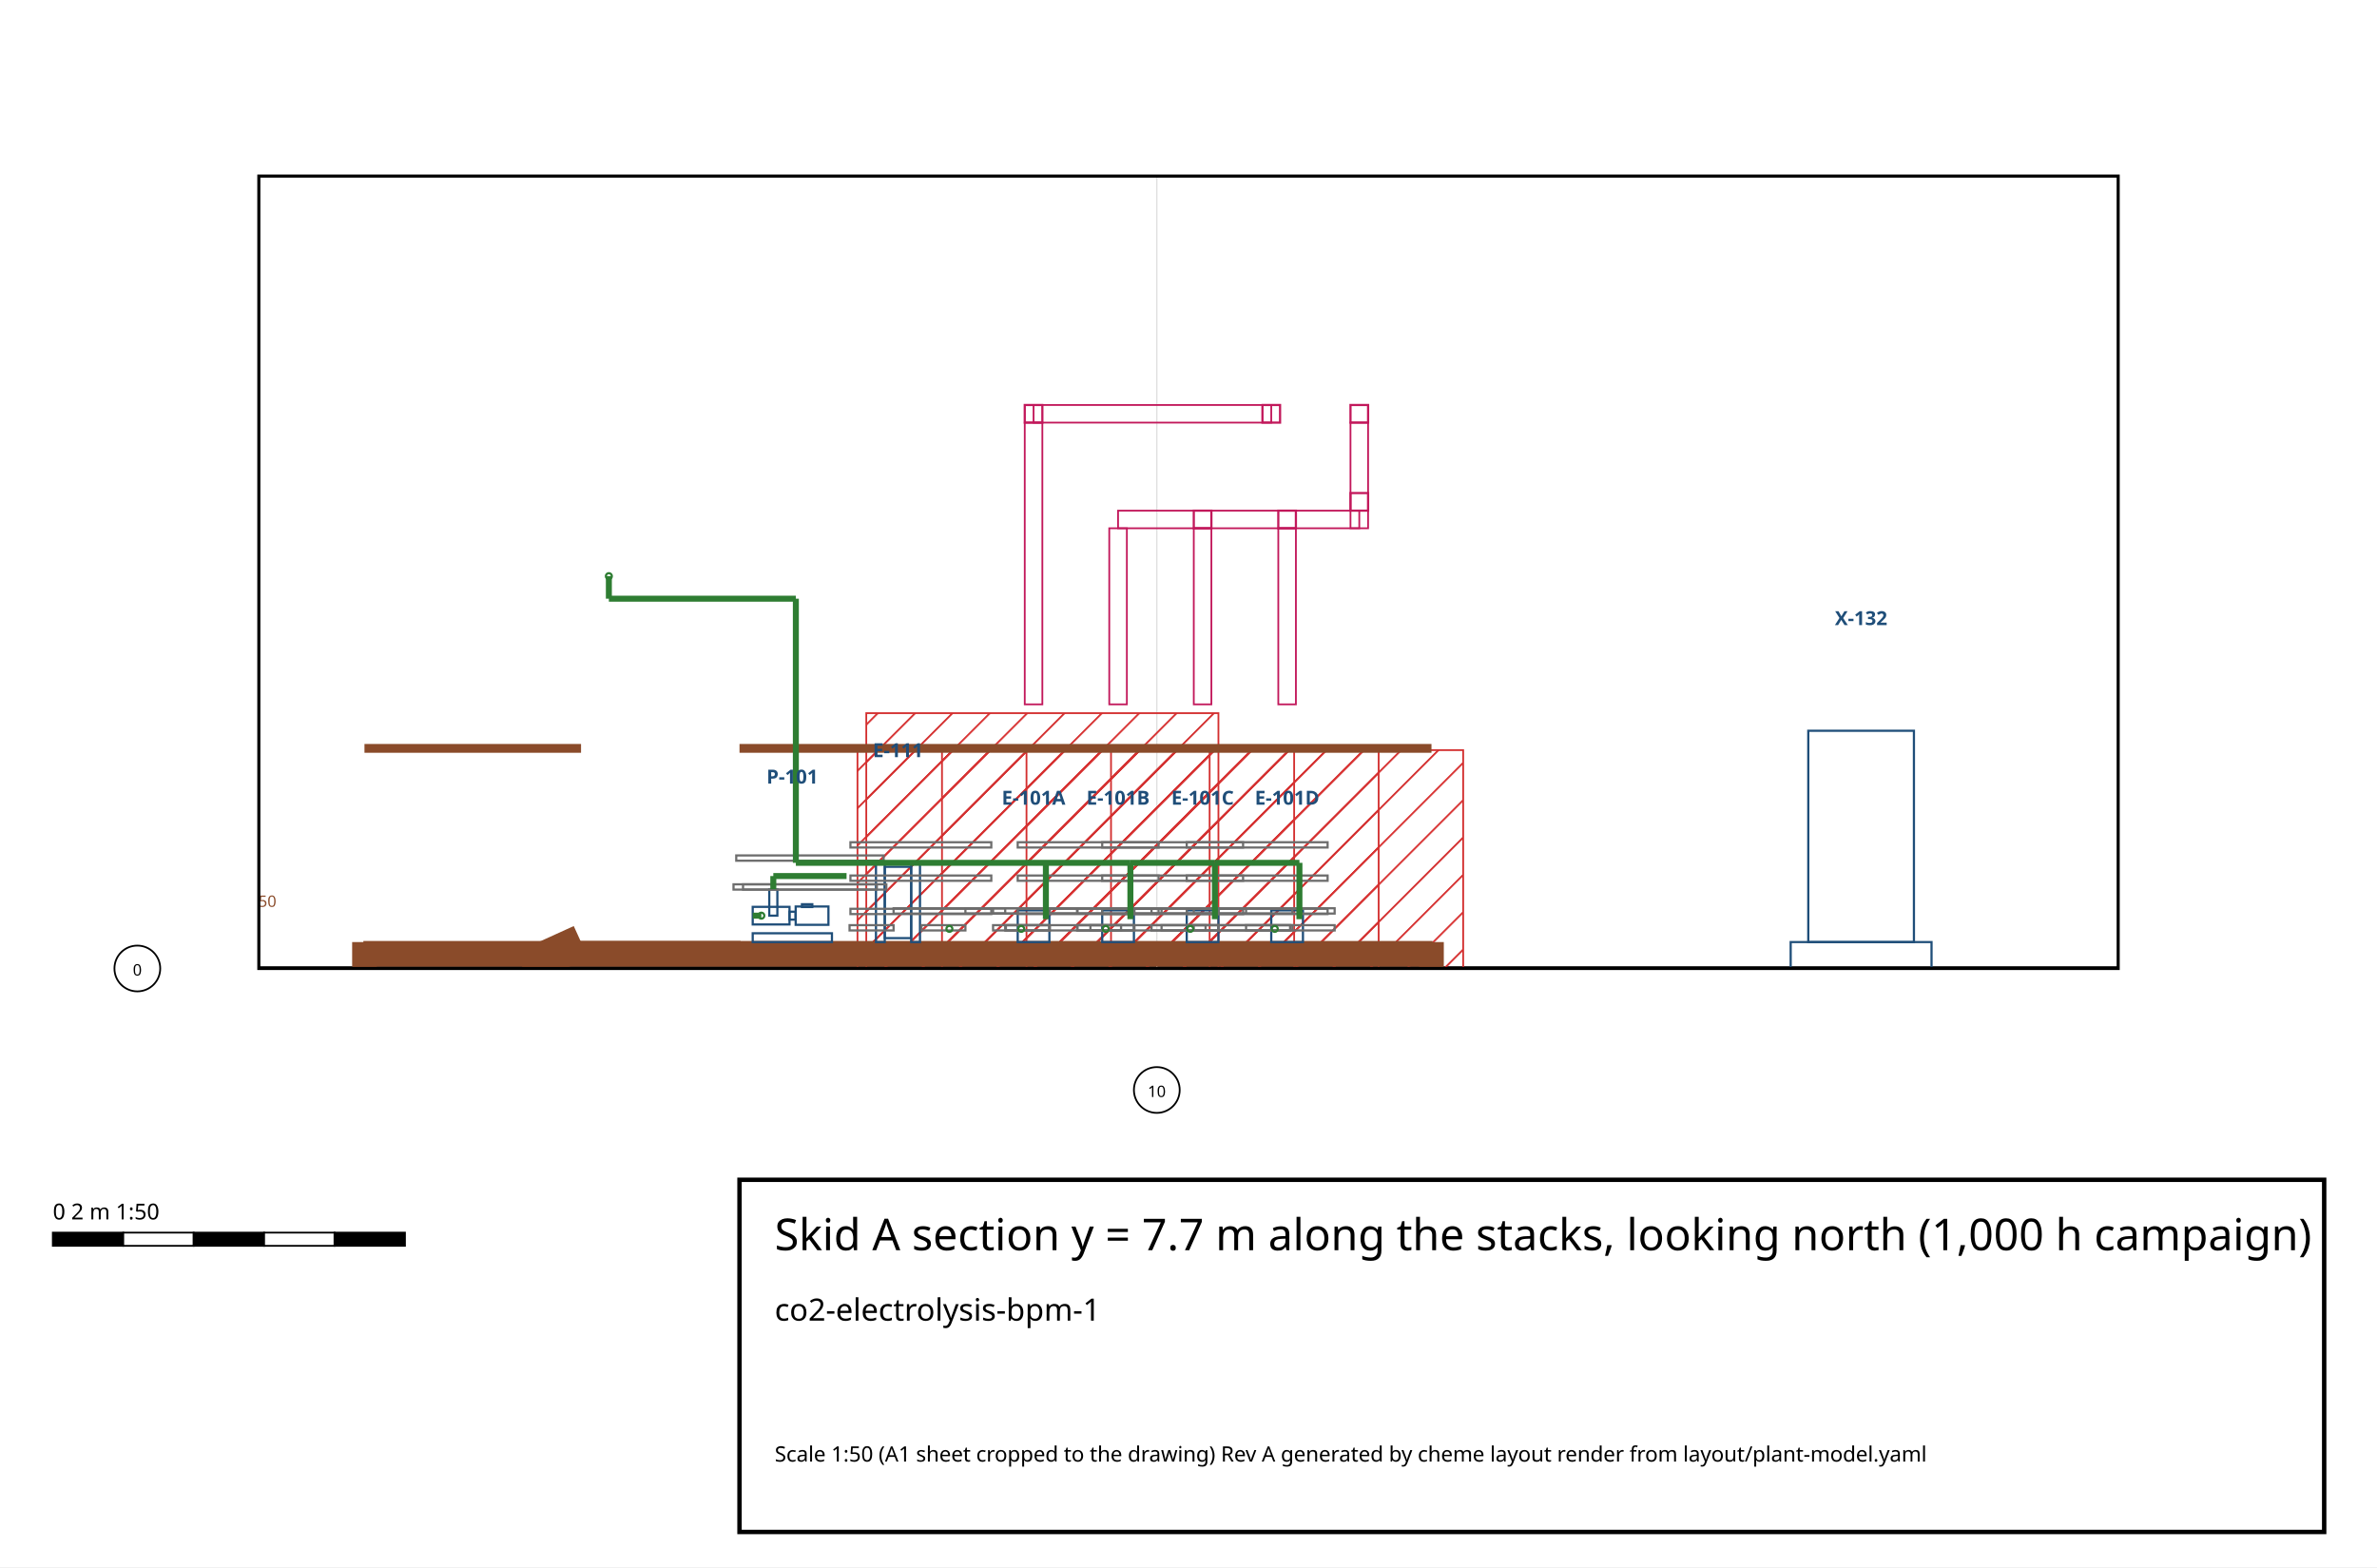
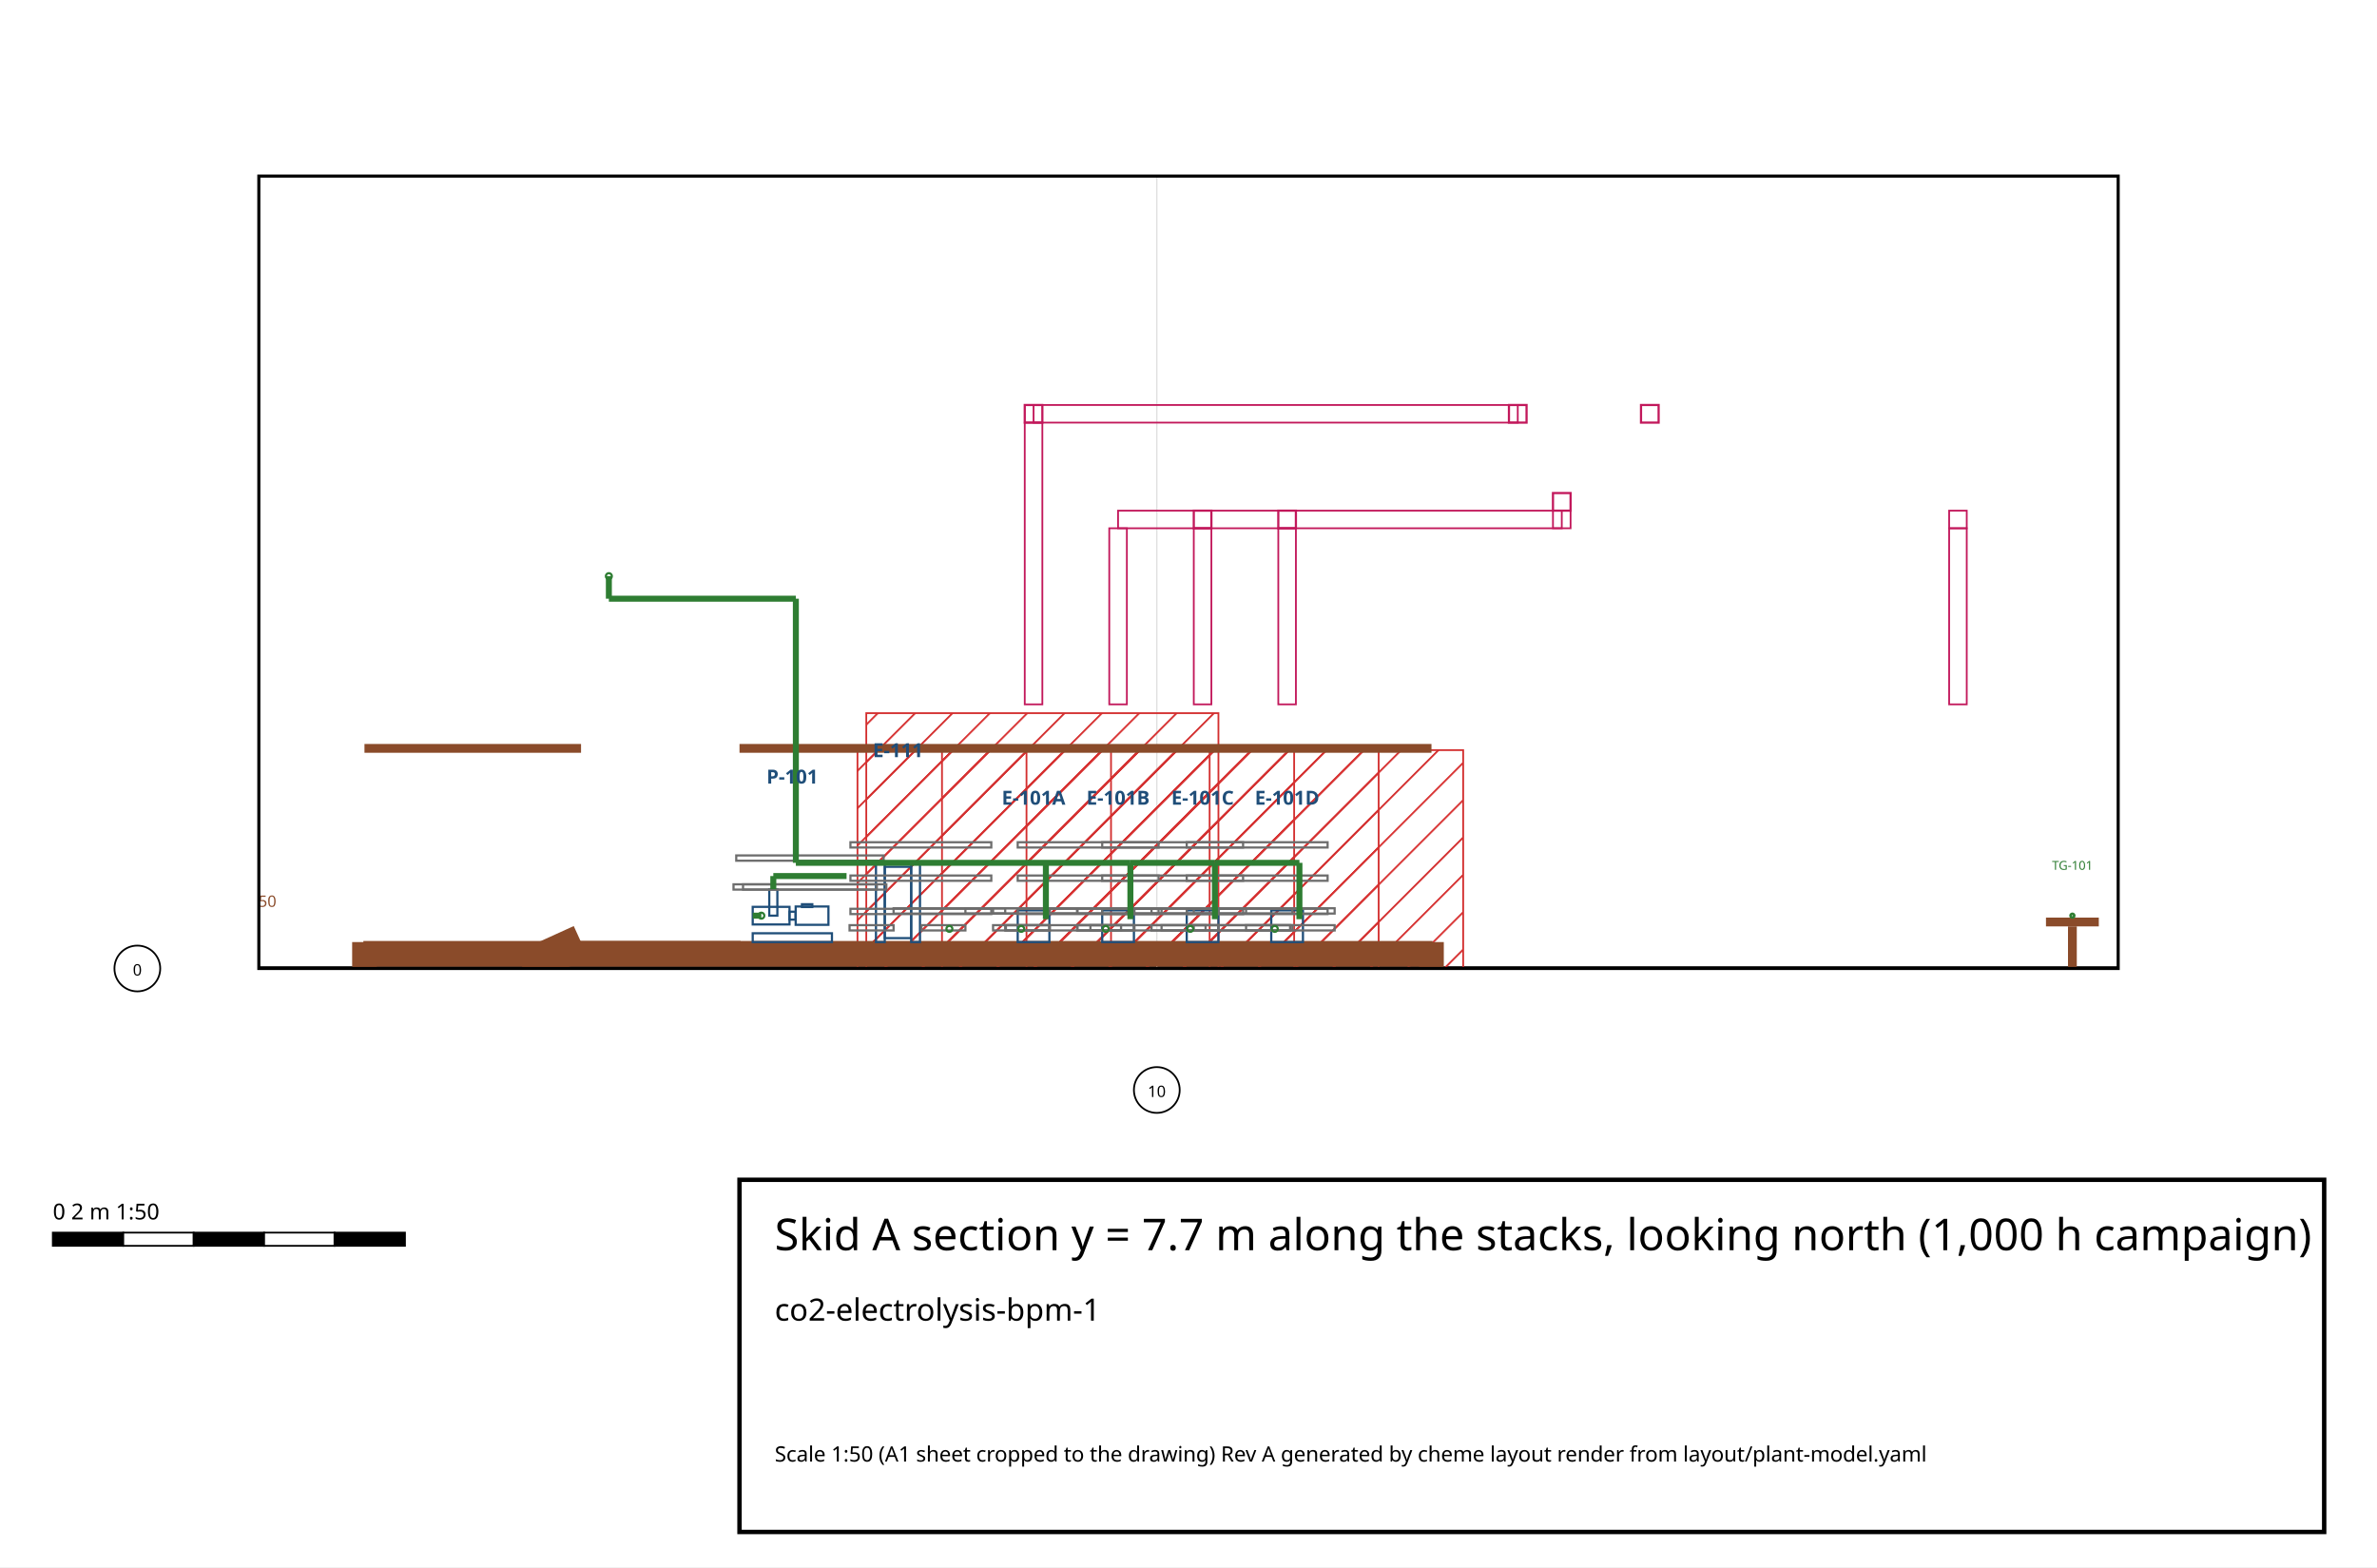
<svg xmlns="http://www.w3.org/2000/svg" width="270.00" height="178.00" viewBox="285.50 217.00 270.00 178.00">
  <defs>
    <pattern id="hatch-hazardous" width="3" height="3" patternUnits="userSpaceOnUse" patternTransform="rotate(45)">
      <line x1="0" y1="0" x2="0" y2="3" stroke="#d32f2f" stroke-width="0.4" />
    </pattern>
    <pattern id="hatch-oxygen_enriched" width="3" height="3" patternUnits="userSpaceOnUse" patternTransform="rotate(45)">
      <line x1="0" y1="0" x2="0" y2="3" stroke="#1976d2" stroke-width="0.4" />
    </pattern>
    <pattern id="hatch-oxygen_deficient" width="3" height="3" patternUnits="userSpaceOnUse" patternTransform="rotate(45)">
      <line x1="0" y1="0" x2="0" y2="3" stroke="#7b1fa2" stroke-width="0.4" />
    </pattern>
    <pattern id="hatch-keep_clear" width="3" height="3" patternUnits="userSpaceOnUse" patternTransform="rotate(45)">
      <line x1="0" y1="0" x2="0" y2="3" stroke="#ef6c00" stroke-width="0.4" />
    </pattern>
    <pattern id="hatch-laydown" width="3" height="3" patternUnits="userSpaceOnUse" patternTransform="rotate(45)">
      <line x1="0" y1="0" x2="0" y2="3" stroke="#8d6e63" stroke-width="0.4" />
    </pattern>
    <pattern id="hatch-maintenance" width="3" height="3" patternUnits="userSpaceOnUse" patternTransform="rotate(45)">
      <line x1="0" y1="0" x2="0" y2="3" stroke="#f9a825" stroke-width="0.4" />
    </pattern>
    <pattern id="hatch-escape" width="3" height="3" patternUnits="userSpaceOnUse" patternTransform="rotate(45)">
      <line x1="0" y1="0" x2="0" y2="3" stroke="#2e7d32" stroke-width="0.4" />
    </pattern>
    <clipPath id="area">
      <rect x="314.90" y="237.00" width="211.20" height="90.00" />
    </clipPath>
  </defs>
  <rect x="285.50" y="217.00" width="270.00" height="178.00" fill="#ffffff" />
  <g id="drawing" clip-path="url(#area)">
    <g id="grid">
      <polyline points="314.90,327.00 526.10,327.00" fill="none" stroke="#000" stroke-width="0.50" stroke-linecap="butt" id="grade" />
      <line x1="416.90" y1="327.00" x2="416.90" y2="237.00" stroke="#e0e0e0" stroke-width="0.15" />
      <line x1="314.90" y1="327.00" x2="526.10" y2="327.00" stroke="#e0e0e0" stroke-width="0.15" />
    </g>
    <g id="areas" />
    <g id="zones">
      <polygon points="382.90,342.20 422.90,342.20 422.90,302.20 382.90,302.20" fill="url(#hatch-hazardous)" stroke="#d32f2f" stroke-width="0.2" id="zone-Z-HAZ-A-0" />
      <polygon points="392.50,342.20 432.50,342.20 432.50,302.20 392.50,302.20" fill="url(#hatch-hazardous)" stroke="#d32f2f" stroke-width="0.2" id="zone-Z-HAZ-A-1" />
      <polygon points="402.10,342.20 442.10,342.20 442.10,302.20 402.10,302.20" fill="url(#hatch-hazardous)" stroke="#d32f2f" stroke-width="0.2" id="zone-Z-HAZ-A-2" />
      <polygon points="411.70,342.20 451.70,342.20 451.70,302.20 411.70,302.20" fill="url(#hatch-hazardous)" stroke="#d32f2f" stroke-width="0.2" id="zone-Z-HAZ-A-3" />
      <polygon points="383.90,338.00 423.90,338.00 423.90,298.00 383.90,298.00" fill="url(#hatch-hazardous)" stroke="#d32f2f" stroke-width="0.2" id="zone-Z-HAZ-A-4" />
      <polygon points="685.90,342.20 725.90,342.20 725.90,302.20 685.90,302.20" fill="url(#hatch-hazardous)" stroke="#d32f2f" stroke-width="0.2" id="zone-Z-HAZ-B-0" />
      <polygon points="695.50,342.20 735.50,342.20 735.50,302.20 695.50,302.20" fill="url(#hatch-hazardous)" stroke="#d32f2f" stroke-width="0.2" id="zone-Z-HAZ-B-1" />
      <polygon points="705.10,342.20 745.10,342.20 745.10,302.20 705.10,302.20" fill="url(#hatch-hazardous)" stroke="#d32f2f" stroke-width="0.2" id="zone-Z-HAZ-B-2" />
      <polygon points="714.70,342.20 754.70,342.20 754.70,302.20 714.70,302.20" fill="url(#hatch-hazardous)" stroke="#d32f2f" stroke-width="0.2" id="zone-Z-HAZ-B-3" />
      <polygon points="683.90,338.00 723.90,338.00 723.90,298.00 683.90,298.00" fill="url(#hatch-hazardous)" stroke="#d32f2f" stroke-width="0.2" id="zone-Z-HAZ-B-4" />
    </g>
    <g id="roads" />
    <g id="buildings" />
    <g id="racks" />
    <g id="structures">
+       <polyline points="520.90,327.00 520.90,322.22" fill="none" stroke="#8a4b2a" stroke-width="1.00" stroke-linecap="butt" />
+       <polyline points="517.90,321.72 523.90,321.72" fill="none" stroke="#8a4b2a" stroke-width="1.00" stroke-linecap="butt" />
+       <polyline points="820.90,327.00 820.90,322.22" fill="none" stroke="#8a4b2a" stroke-width="1.00" stroke-linecap="butt" />
+       <polyline points="817.90,321.72 823.90,321.72" fill="none" stroke="#8a4b2a" stroke-width="1.00" stroke-linecap="butt" />
      <polyline points="326.90,327.00 326.90,324.00" fill="none" stroke="#8a4b2a" stroke-width="2.80" stroke-linecap="butt" />
      <polyline points="448.10,327.00 448.10,324.00" fill="none" stroke="#8a4b2a" stroke-width="2.80" stroke-linecap="butt" />
      <polyline points="326.90,325.40 448.10,325.40" fill="none" stroke="#8a4b2a" stroke-width="2.80" stroke-linecap="butt" />
      <polyline points="326.90,325.40 326.90,325.40" fill="none" stroke="#8a4b2a" stroke-width="2.80" stroke-linecap="butt" />
      <polyline points="448.10,325.40 448.10,325.40" fill="none" stroke="#8a4b2a" stroke-width="2.80" stroke-linecap="butt" />
      <polygon points="326.90,324.60 448.10,324.60 448.10,324.00 326.90,324.00" fill="none" stroke="#8a4b2a" stroke-width="0.25" />
      <polyline points="326.90,302.00 351.50,302.00" fill="none" stroke="#8a4b2a" stroke-width="1.00" stroke-linecap="butt" />
      <polyline points="369.50,302.00 448.10,302.00" fill="none" stroke="#8a4b2a" stroke-width="1.00" stroke-linecap="butt" />
      <polyline points="448.10,302.00 448.10,302.00" fill="none" stroke="#8a4b2a" stroke-width="1.00" stroke-linecap="butt" />
      <polyline points="326.90,302.00 326.90,302.00" fill="none" stroke="#8a4b2a" stroke-width="1.00" stroke-linecap="butt" />
      <polyline points="344.90,327.00 351.50,324.00" fill="none" stroke="#8a4b2a" stroke-width="4.00" stroke-linecap="butt" />
      <polygon points="351.50,324.60 369.50,324.60 369.50,324.00 351.50,324.00" fill="none" stroke="#8a4b2a" stroke-width="0.25" />
      <polygon points="326.90,327.60 344.90,327.60 344.90,327.00 326.90,327.00" fill="none" stroke="#8a4b2a" stroke-width="0.25" />
      <polyline points="626.90,327.00 626.90,324.00" fill="none" stroke="#8a4b2a" stroke-width="2.80" stroke-linecap="butt" />
      <polyline points="748.10,327.00 748.10,324.00" fill="none" stroke="#8a4b2a" stroke-width="2.80" stroke-linecap="butt" />
      <polyline points="626.90,325.40 748.10,325.40" fill="none" stroke="#8a4b2a" stroke-width="2.80" stroke-linecap="butt" />
      <polyline points="626.90,325.40 626.90,325.40" fill="none" stroke="#8a4b2a" stroke-width="2.80" stroke-linecap="butt" />
      <polyline points="748.10,325.40 748.10,325.40" fill="none" stroke="#8a4b2a" stroke-width="2.80" stroke-linecap="butt" />
      <polygon points="626.90,324.60 748.10,324.60 748.10,324.00 626.90,324.00" fill="none" stroke="#8a4b2a" stroke-width="0.25" />
      <polyline points="626.90,302.00 651.50,302.00" fill="none" stroke="#8a4b2a" stroke-width="1.00" stroke-linecap="butt" />
      <polyline points="669.50,302.00 748.10,302.00" fill="none" stroke="#8a4b2a" stroke-width="1.00" stroke-linecap="butt" />
      <polyline points="748.10,302.00 748.10,302.00" fill="none" stroke="#8a4b2a" stroke-width="1.00" stroke-linecap="butt" />
      <polyline points="626.90,302.00 626.90,302.00" fill="none" stroke="#8a4b2a" stroke-width="1.00" stroke-linecap="butt" />
      <polyline points="644.90,327.00 651.50,324.00" fill="none" stroke="#8a4b2a" stroke-width="4.00" stroke-linecap="butt" />
      <polygon points="651.50,324.60 669.50,324.60 669.50,324.00 651.50,324.00" fill="none" stroke="#8a4b2a" stroke-width="0.25" />
      <polygon points="626.90,327.60 644.90,327.60 644.90,327.00 626.90,327.00" fill="none" stroke="#8a4b2a" stroke-width="0.25" />
    </g>
    <g id="equipment">
      <g id="equipment-P-101">
        <polygon points="371.00,324.00 380.00,324.00 380.00,323.00 371.00,323.00" fill="none" stroke="#1f4e79" stroke-width="0.25" />
        <polygon points="371.00,322.00 375.18,322.00 375.18,320.00 371.00,320.00" fill="none" stroke="#1f4e79" stroke-width="0.25" />
        <polygon points="372.88,321.00 373.80,321.00 373.80,318.00 372.88,318.00" fill="none" stroke="#1f4e79" stroke-width="0.25" />
        <polygon points="375.17,321.45 375.87,321.45 375.87,320.55 375.17,320.55" fill="none" stroke="#1f4e79" stroke-width="0.25" />
        <polygon points="375.88,322.04 379.60,322.04 379.60,319.96 375.88,319.96" fill="none" stroke="#1f4e79" stroke-width="0.25" />
        <polygon points="376.59,320.02 377.77,320.02 377.77,319.70 376.59,319.70" fill="none" stroke="#1f4e79" stroke-width="0.25" />
      </g>
      <g id="equipment-E-111">
        <polygon points="385.00,324.00 386.00,324.00 386.00,315.00 385.00,315.00" fill="none" stroke="#1f4e79" stroke-width="0.25" />
        <polygon points="389.00,324.00 390.00,324.00 390.00,315.00 389.00,315.00" fill="none" stroke="#1f4e79" stroke-width="0.25" />
        <polygon points="386.00,323.55 389.00,323.55 389.00,315.45 386.00,315.45" fill="none" stroke="#1f4e79" stroke-width="0.25" />
      </g>
      <g id="equipment-E-101A">
        <polygon points="401.10,324.00 404.70,324.00 404.70,320.40 401.10,320.40" fill="none" stroke="#1f4e79" stroke-width="0.25" />
      </g>
      <g id="equipment-E-101B">
        <polygon points="410.70,324.00 414.30,324.00 414.30,320.40 410.70,320.40" fill="none" stroke="#1f4e79" stroke-width="0.25" />
      </g>
      <g id="equipment-E-101C">
        <polygon points="420.30,324.00 423.90,324.00 423.90,320.40 420.30,320.40" fill="none" stroke="#1f4e79" stroke-width="0.25" />
      </g>
      <g id="equipment-E-101D">
        <polygon points="429.90,324.00 433.50,324.00 433.50,320.40 429.90,320.40" fill="none" stroke="#1f4e79" stroke-width="0.25" />
      </g>
-       <g id="equipment-X-132">
-         <polygon points="490.90,324.00 502.90,324.00 502.90,300.00 490.90,300.00" fill="none" stroke="#1f4e79" stroke-width="0.25" />
-         <polygon points="488.90,327.00 504.90,327.00 504.90,324.00 488.90,324.00" fill="none" stroke="#1f4e79" stroke-width="0.25" />
-       </g>
      <g id="equipment-T-202">
        <polygon points="634.42,324.00 643.38,324.00 643.38,313.24 634.42,313.24" fill="none" stroke="#1f4e79" stroke-width="0.25" />
        <polygon points="631.14,324.00 631.94,324.00 631.94,291.24 631.14,291.24" fill="none" stroke="#1f4e79" stroke-width="0.25" />
      </g>
      <g id="equipment-P-201">
        <polygon points="674.40,324.00 683.40,324.00 683.40,323.00 674.40,323.00" fill="none" stroke="#1f4e79" stroke-width="0.25" />
        <polygon points="674.40,322.00 678.58,322.00 678.58,320.00 674.40,320.00" fill="none" stroke="#1f4e79" stroke-width="0.25" />
        <polygon points="676.28,321.00 677.20,321.00 677.20,318.00 676.28,318.00" fill="none" stroke="#1f4e79" stroke-width="0.25" />
        <polygon points="678.57,321.45 679.27,321.45 679.27,320.55 678.57,320.55" fill="none" stroke="#1f4e79" stroke-width="0.25" />
        <polygon points="679.28,322.04 683.00,322.04 683.00,319.96 679.28,319.96" fill="none" stroke="#1f4e79" stroke-width="0.25" />
        <polygon points="679.99,320.02 681.17,320.02 681.17,319.70 679.99,319.70" fill="none" stroke="#1f4e79" stroke-width="0.25" />
      </g>
      <g id="equipment-E-211">
        <polygon points="688.40,324.00 689.40,324.00 689.40,315.00 688.40,315.00" fill="none" stroke="#1f4e79" stroke-width="0.25" />
        <polygon points="692.40,324.00 693.40,324.00 693.40,315.00 692.40,315.00" fill="none" stroke="#1f4e79" stroke-width="0.25" />
        <polygon points="689.40,323.55 692.40,323.55 692.40,315.45 689.40,315.45" fill="none" stroke="#1f4e79" stroke-width="0.25" />
      </g>
      <g id="equipment-E-201A">
        <polygon points="704.10,324.00 707.70,324.00 707.70,320.40 704.10,320.40" fill="none" stroke="#1f4e79" stroke-width="0.25" />
      </g>
      <g id="equipment-E-201B">
        <polygon points="713.70,324.00 717.30,324.00 717.30,320.40 713.70,320.40" fill="none" stroke="#1f4e79" stroke-width="0.25" />
      </g>
      <g id="equipment-E-201C">
        <polygon points="723.30,324.00 726.90,324.00 726.90,320.40 723.30,320.40" fill="none" stroke="#1f4e79" stroke-width="0.25" />
      </g>
      <g id="equipment-E-201D">
        <polygon points="732.90,324.00 736.50,324.00 736.50,320.40 732.90,320.40" fill="none" stroke="#1f4e79" stroke-width="0.25" />
-       </g>
-       <g id="equipment-X-232">
-         <polygon points="790.90,324.00 802.90,324.00 802.90,300.00 790.90,300.00" fill="none" stroke="#1f4e79" stroke-width="0.25" />
-         <polygon points="788.90,327.00 804.90,327.00 804.90,324.00 788.90,324.00" fill="none" stroke="#1f4e79" stroke-width="0.25" />
      </g>
    </g>
    <g id="platforms">
      <polygon points="369.13,314.76 385.87,314.76 385.87,314.16 369.13,314.16" fill="none" stroke="#6d6d6d" stroke-width="0.25" />
      <polygon points="369.90,318.04 386.18,318.04 386.18,317.44 369.90,317.44" fill="none" stroke="#6d6d6d" stroke-width="0.25" />
      <polygon points="368.82,318.04 385.10,318.04 385.10,317.44 368.82,317.44" fill="none" stroke="#6d6d6d" stroke-width="0.25" />
      <polygon points="395.16,320.76 407.84,320.76 407.84,320.16 395.16,320.16" fill="none" stroke="#6d6d6d" stroke-width="0.25" />
      <polygon points="390.16,322.68 395.16,322.68 395.16,322.08 390.16,322.08" fill="none" stroke="#6d6d6d" stroke-width="0.25" />
      <polygon points="407.84,322.68 412.84,322.68 412.84,322.08 407.84,322.08" fill="none" stroke="#6d6d6d" stroke-width="0.25" />
      <polygon points="404.76,320.76 417.44,320.76 417.44,320.16 404.76,320.16" fill="none" stroke="#6d6d6d" stroke-width="0.25" />
      <polygon points="399.76,322.68 404.76,322.68 404.76,322.08 399.76,322.08" fill="none" stroke="#6d6d6d" stroke-width="0.25" />
      <polygon points="417.44,322.68 422.44,322.68 422.44,322.08 417.44,322.08" fill="none" stroke="#6d6d6d" stroke-width="0.25" />
      <polygon points="414.36,320.76 427.04,320.76 427.04,320.16 414.36,320.16" fill="none" stroke="#6d6d6d" stroke-width="0.25" />
      <polygon points="409.36,322.68 414.36,322.68 414.36,322.08 409.36,322.08" fill="none" stroke="#6d6d6d" stroke-width="0.25" />
      <polygon points="427.04,322.68 432.04,322.68 432.04,322.08 427.04,322.08" fill="none" stroke="#6d6d6d" stroke-width="0.25" />
      <polygon points="387.00,320.76 399.68,320.76 399.68,320.16 387.00,320.16" fill="none" stroke="#6d6d6d" stroke-width="0.25" />
      <polygon points="399.68,322.68 404.68,322.68 404.68,322.08 399.68,322.08" fill="none" stroke="#6d6d6d" stroke-width="0.25" />
      <polygon points="382.00,322.68 387.00,322.68 387.00,322.08 382.00,322.08" fill="none" stroke="#6d6d6d" stroke-width="0.25" />
      <polygon points="398.30,320.76 414.30,320.76 414.30,320.16 398.30,320.16" fill="none" stroke="#6d6d6d" stroke-width="0.25" />
      <polygon points="398.30,322.68 414.30,322.68 414.30,322.08 398.30,322.08" fill="none" stroke="#6d6d6d" stroke-width="0.25" />
      <polygon points="407.90,320.76 423.90,320.76 423.90,320.16 407.90,320.16" fill="none" stroke="#6d6d6d" stroke-width="0.25" />
      <polygon points="407.90,322.68 423.90,322.68 423.90,322.08 407.90,322.08" fill="none" stroke="#6d6d6d" stroke-width="0.25" />
      <polygon points="416.30,320.76 432.30,320.76 432.30,320.16 416.30,320.16" fill="none" stroke="#6d6d6d" stroke-width="0.25" />
      <polygon points="416.30,322.68 432.30,322.68 432.30,322.08 416.30,322.08" fill="none" stroke="#6d6d6d" stroke-width="0.25" />
      <polygon points="421.10,320.76 437.10,320.76 437.10,320.16 421.10,320.16" fill="none" stroke="#6d6d6d" stroke-width="0.25" />
      <polygon points="421.10,322.68 437.10,322.68 437.10,322.08 421.10,322.08" fill="none" stroke="#6d6d6d" stroke-width="0.25" />
      <polygon points="420.30,313.26 436.30,313.26 436.30,312.66 420.30,312.66" fill="none" stroke="#6d6d6d" stroke-width="0.25" />
      <polygon points="420.30,320.82 436.30,320.82 436.30,320.22 420.30,320.22" fill="none" stroke="#6d6d6d" stroke-width="0.25" />
      <polygon points="420.30,317.04 436.30,317.04 436.30,316.44 420.30,316.44" fill="none" stroke="#6d6d6d" stroke-width="0.25" />
      <polygon points="410.70,313.26 426.70,313.26 426.70,312.66 410.70,312.66" fill="none" stroke="#6d6d6d" stroke-width="0.25" />
      <polygon points="410.70,320.82 426.70,320.82 426.70,320.22 410.70,320.22" fill="none" stroke="#6d6d6d" stroke-width="0.25" />
      <polygon points="410.70,317.04 426.70,317.04 426.70,316.44 410.70,316.44" fill="none" stroke="#6d6d6d" stroke-width="0.25" />
      <polygon points="401.10,313.26 417.10,313.26 417.10,312.66 401.10,312.66" fill="none" stroke="#6d6d6d" stroke-width="0.25" />
      <polygon points="401.10,320.82 417.10,320.82 417.10,320.22 401.10,320.22" fill="none" stroke="#6d6d6d" stroke-width="0.25" />
      <polygon points="401.10,317.04 417.10,317.04 417.10,316.44 401.10,316.44" fill="none" stroke="#6d6d6d" stroke-width="0.25" />
      <polygon points="382.10,313.26 398.10,313.26 398.10,312.66 382.10,312.66" fill="none" stroke="#6d6d6d" stroke-width="0.25" />
      <polygon points="382.10,320.82 398.10,320.82 398.10,320.22 382.10,320.22" fill="none" stroke="#6d6d6d" stroke-width="0.25" />
      <polygon points="382.10,317.04 398.10,317.04 398.10,316.44 382.10,316.44" fill="none" stroke="#6d6d6d" stroke-width="0.25" />
      <polygon points="672.53,314.76 689.27,314.76 689.27,314.16 672.53,314.16" fill="none" stroke="#6d6d6d" stroke-width="0.25" />
      <polygon points="673.30,318.04 689.58,318.04 689.58,317.44 673.30,317.44" fill="none" stroke="#6d6d6d" stroke-width="0.25" />
      <polygon points="672.22,318.04 688.50,318.04 688.50,317.44 672.22,317.44" fill="none" stroke="#6d6d6d" stroke-width="0.25" />
      <polygon points="698.16,320.76 710.84,320.76 710.84,320.16 698.16,320.16" fill="none" stroke="#6d6d6d" stroke-width="0.25" />
      <polygon points="693.16,322.68 698.16,322.68 698.16,322.08 693.16,322.08" fill="none" stroke="#6d6d6d" stroke-width="0.25" />
      <polygon points="710.84,322.68 715.84,322.68 715.84,322.08 710.84,322.08" fill="none" stroke="#6d6d6d" stroke-width="0.25" />
      <polygon points="707.76,320.76 720.44,320.76 720.44,320.16 707.76,320.16" fill="none" stroke="#6d6d6d" stroke-width="0.25" />
      <polygon points="702.76,322.68 707.76,322.68 707.76,322.08 702.76,322.08" fill="none" stroke="#6d6d6d" stroke-width="0.25" />
      <polygon points="720.44,322.68 725.44,322.68 725.44,322.08 720.44,322.08" fill="none" stroke="#6d6d6d" stroke-width="0.25" />
      <polygon points="717.36,320.76 730.04,320.76 730.04,320.16 717.36,320.16" fill="none" stroke="#6d6d6d" stroke-width="0.25" />
      <polygon points="712.36,322.68 717.36,322.68 717.36,322.08 712.36,322.08" fill="none" stroke="#6d6d6d" stroke-width="0.25" />
      <polygon points="730.04,322.68 735.04,322.68 735.04,322.08 730.04,322.08" fill="none" stroke="#6d6d6d" stroke-width="0.25" />
      <polygon points="690.40,320.76 703.08,320.76 703.08,320.16 690.40,320.16" fill="none" stroke="#6d6d6d" stroke-width="0.25" />
      <polygon points="703.08,322.68 708.08,322.68 708.08,322.08 703.08,322.08" fill="none" stroke="#6d6d6d" stroke-width="0.25" />
      <polygon points="685.40,322.68 690.40,322.68 690.40,322.08 685.40,322.08" fill="none" stroke="#6d6d6d" stroke-width="0.25" />
      <polygon points="701.30,320.76 717.30,320.76 717.30,320.16 701.30,320.16" fill="none" stroke="#6d6d6d" stroke-width="0.25" />
      <polygon points="701.30,322.68 717.30,322.68 717.30,322.08 701.30,322.08" fill="none" stroke="#6d6d6d" stroke-width="0.25" />
      <polygon points="710.90,320.76 726.90,320.76 726.90,320.16 710.90,320.16" fill="none" stroke="#6d6d6d" stroke-width="0.25" />
      <polygon points="710.90,322.68 726.90,322.68 726.90,322.08 710.90,322.08" fill="none" stroke="#6d6d6d" stroke-width="0.25" />
      <polygon points="719.30,320.76 735.30,320.76 735.30,320.16 719.30,320.16" fill="none" stroke="#6d6d6d" stroke-width="0.25" />
      <polygon points="719.30,322.68 735.30,322.68 735.30,322.08 719.30,322.08" fill="none" stroke="#6d6d6d" stroke-width="0.25" />
      <polygon points="724.10,320.76 740.10,320.76 740.10,320.16 724.10,320.16" fill="none" stroke="#6d6d6d" stroke-width="0.25" />
      <polygon points="724.10,322.68 740.10,322.68 740.10,322.08 724.10,322.08" fill="none" stroke="#6d6d6d" stroke-width="0.25" />
      <polygon points="723.30,313.26 739.30,313.26 739.30,312.66 723.30,312.66" fill="none" stroke="#6d6d6d" stroke-width="0.25" />
      <polygon points="723.30,320.82 739.30,320.82 739.30,320.22 723.30,320.22" fill="none" stroke="#6d6d6d" stroke-width="0.25" />
      <polygon points="723.30,317.04 739.30,317.04 739.30,316.44 723.30,316.44" fill="none" stroke="#6d6d6d" stroke-width="0.25" />
      <polygon points="713.70,313.26 729.70,313.26 729.70,312.66 713.70,312.66" fill="none" stroke="#6d6d6d" stroke-width="0.25" />
      <polygon points="713.70,320.82 729.70,320.82 729.70,320.22 713.70,320.22" fill="none" stroke="#6d6d6d" stroke-width="0.25" />
      <polygon points="713.70,317.04 729.70,317.04 729.70,316.44 713.70,316.44" fill="none" stroke="#6d6d6d" stroke-width="0.25" />
      <polygon points="704.10,313.26 720.10,313.26 720.10,312.66 704.10,312.66" fill="none" stroke="#6d6d6d" stroke-width="0.25" />
      <polygon points="704.10,320.82 720.10,320.82 720.10,320.22 704.10,320.22" fill="none" stroke="#6d6d6d" stroke-width="0.25" />
      <polygon points="704.10,317.04 720.10,317.04 720.10,316.44 704.10,316.44" fill="none" stroke="#6d6d6d" stroke-width="0.25" />
      <polygon points="679.10,313.26 695.10,313.26 695.10,312.66 679.10,312.66" fill="none" stroke="#6d6d6d" stroke-width="0.25" />
      <polygon points="679.10,320.82 695.10,320.82 695.10,320.22 679.10,320.22" fill="none" stroke="#6d6d6d" stroke-width="0.25" />
      <polygon points="679.10,317.04 695.10,317.04 695.10,316.44 679.10,316.44" fill="none" stroke="#6d6d6d" stroke-width="0.25" />
      <polygon points="651.79,321.16 668.53,321.16 668.53,320.56 651.79,320.56" fill="none" stroke="#6d6d6d" stroke-width="0.25" />
    </g>
    <g id="pipes">
      <g id="pipe-P-01/Line_AN101_S1" data-line="AN-101">
        <circle cx="371.98" cy="321.00" r="0.34" fill="none" stroke="#2e7d32" stroke-width="0.25" />
        <polyline points="371.98,321.00 371.00,321.00" fill="none" stroke="#2e7d32" stroke-width="0.68" stroke-linecap="butt" />
      </g>
      <g id="pipe-P-01/Line_AN102_S1" data-line="AN-102">
        <polyline points="373.34,318.00 373.34,316.50" fill="none" stroke="#2e7d32" stroke-width="0.68" stroke-linecap="butt" />
        <polyline points="373.34,316.50 381.66,316.50" fill="none" stroke="#2e7d32" stroke-width="0.68" stroke-linecap="butt" />
      </g>
      <g id="pipe-P-01/Line_AN103A_S1" data-line="AN-103A">
        <circle cx="401.50" cy="322.50" r="0.34" fill="none" stroke="#2e7d32" stroke-width="0.25" />
      </g>
      <g id="pipe-P-01/Line_AN103B_S1" data-line="AN-103B">
        <circle cx="411.10" cy="322.50" r="0.34" fill="none" stroke="#2e7d32" stroke-width="0.25" />
      </g>
      <g id="pipe-P-01/Line_AN103C_S1" data-line="AN-103C">
        <circle cx="420.70" cy="322.50" r="0.34" fill="none" stroke="#2e7d32" stroke-width="0.25" />
      </g>
      <g id="pipe-P-01/Line_AN103_S1" data-line="AN-103">
        <circle cx="393.34" cy="322.50" r="0.34" fill="none" stroke="#2e7d32" stroke-width="0.25" />
      </g>
      <g id="pipe-P-01/Line_AN103_S5" data-line="AN-103">
        <circle cx="430.30" cy="322.50" r="0.34" fill="none" stroke="#2e7d32" stroke-width="0.25" />
      </g>
      <g id="pipe-P-01/Line_AN104A_S1" data-line="AN-104A">
        <polyline points="404.30,321.40 404.30,315.00" fill="none" stroke="#2e7d32" stroke-width="0.68" stroke-linecap="butt" />
      </g>
      <g id="pipe-P-01/Line_AN104B_S1" data-line="AN-104B">
        <polyline points="413.90,321.40 413.90,315.00" fill="none" stroke="#2e7d32" stroke-width="0.68" stroke-linecap="butt" />
      </g>
      <g id="pipe-P-01/Line_AN104C_S1" data-line="AN-104C">
        <polyline points="423.50,321.40 423.50,315.00" fill="none" stroke="#2e7d32" stroke-width="0.68" stroke-linecap="butt" />
      </g>
      <g id="pipe-P-01/Line_AN104_S1" data-line="AN-104">
        <polyline points="433.10,321.40 433.10,315.00" fill="none" stroke="#2e7d32" stroke-width="0.68" stroke-linecap="butt" />
        <polyline points="433.10,315.00 423.50,315.00" fill="none" stroke="#2e7d32" stroke-width="0.68" stroke-linecap="butt" />
      </g>
      <g id="pipe-P-01/Line_AN104_S2" data-line="AN-104">
        <polyline points="423.50,315.00 413.90,315.00" fill="none" stroke="#2e7d32" stroke-width="0.68" stroke-linecap="butt" />
      </g>
      <g id="pipe-P-01/Line_AN104_S3" data-line="AN-104">
        <polyline points="413.90,315.00 404.30,315.00" fill="none" stroke="#2e7d32" stroke-width="0.68" stroke-linecap="butt" />
      </g>
      <g id="pipe-P-01/Line_AN104_S4" data-line="AN-104">
        <polyline points="404.30,315.00 375.90,315.00" fill="none" stroke="#2e7d32" stroke-width="0.68" stroke-linecap="butt" />
        <polyline points="375.90,315.00 375.90,285.00" fill="none" stroke="#2e7d32" stroke-width="0.68" stroke-linecap="butt" />
        <polyline points="375.90,285.00 354.66,285.00" fill="none" stroke="#2e7d32" stroke-width="0.68" stroke-linecap="butt" />
        <polyline points="354.66,285.00 354.66,282.44" fill="none" stroke="#2e7d32" stroke-width="0.68" stroke-linecap="butt" />
        <circle cx="354.66" cy="282.44" r="0.34" fill="none" stroke="#2e7d32" stroke-width="0.25" />
      </g>
+       <g id="pipe-P-01/Line_TG101_S1" data-line="TG-101">
+         <circle cx="520.90" cy="321.00" r="0.21" fill="#fff" stroke="#2e7d32" stroke-width="0.3" />
+       </g>
      <g id="pipe-P-02/Line_AN201_S1" data-line="AN-201">
        <circle cx="672.90" cy="321.00" r="0.34" fill="none" stroke="#2e7d32" stroke-width="0.25" />
        <polyline points="672.90,321.00 674.40,321.00" fill="none" stroke="#2e7d32" stroke-width="0.68" stroke-linecap="butt" />
      </g>
      <g id="pipe-P-02/Line_AN202_S1" data-line="AN-202">
        <polyline points="676.74,318.00 676.74,316.50" fill="none" stroke="#2e7d32" stroke-width="0.68" stroke-linecap="butt" />
        <polyline points="676.74,316.50 685.06,316.50" fill="none" stroke="#2e7d32" stroke-width="0.68" stroke-linecap="butt" />
      </g>
      <g id="pipe-P-02/Line_AN203A_S1" data-line="AN-203A">
        <circle cx="704.50" cy="322.50" r="0.34" fill="none" stroke="#2e7d32" stroke-width="0.25" />
      </g>
      <g id="pipe-P-02/Line_AN203B_S1" data-line="AN-203B">
        <circle cx="714.10" cy="322.50" r="0.34" fill="none" stroke="#2e7d32" stroke-width="0.25" />
      </g>
      <g id="pipe-P-02/Line_AN203C_S1" data-line="AN-203C">
        <circle cx="723.70" cy="322.50" r="0.34" fill="none" stroke="#2e7d32" stroke-width="0.25" />
      </g>
      <g id="pipe-P-02/Line_AN203_S1" data-line="AN-203">
        <circle cx="696.74" cy="322.50" r="0.34" fill="none" stroke="#2e7d32" stroke-width="0.25" />
      </g>
      <g id="pipe-P-02/Line_AN203_S5" data-line="AN-203">
        <circle cx="733.30" cy="322.50" r="0.34" fill="none" stroke="#2e7d32" stroke-width="0.25" />
      </g>
      <g id="pipe-P-02/Line_AN204A_S1" data-line="AN-204A">
        <polyline points="707.30,321.40 707.30,315.00" fill="none" stroke="#2e7d32" stroke-width="0.68" stroke-linecap="butt" />
      </g>
      <g id="pipe-P-02/Line_AN204B_S1" data-line="AN-204B">
        <polyline points="716.90,321.40 716.90,315.00" fill="none" stroke="#2e7d32" stroke-width="0.68" stroke-linecap="butt" />
      </g>
      <g id="pipe-P-02/Line_AN204C_S1" data-line="AN-204C">
        <polyline points="726.50,321.40 726.50,315.00" fill="none" stroke="#2e7d32" stroke-width="0.68" stroke-linecap="butt" />
      </g>
      <g id="pipe-P-02/Line_AN204_S1" data-line="AN-204">
        <polyline points="736.10,321.40 736.10,315.00" fill="none" stroke="#2e7d32" stroke-width="0.68" stroke-linecap="butt" />
        <polyline points="736.10,315.00 726.50,315.00" fill="none" stroke="#2e7d32" stroke-width="0.68" stroke-linecap="butt" />
      </g>
      <g id="pipe-P-02/Line_AN204_S2" data-line="AN-204">
        <polyline points="726.50,315.00 716.90,315.00" fill="none" stroke="#2e7d32" stroke-width="0.68" stroke-linecap="butt" />
      </g>
      <g id="pipe-P-02/Line_AN204_S3" data-line="AN-204">
        <polyline points="716.90,315.00 707.30,315.00" fill="none" stroke="#2e7d32" stroke-width="0.68" stroke-linecap="butt" />
      </g>
      <g id="pipe-P-02/Line_AN204_S4" data-line="AN-204">
        <polyline points="707.30,315.00 666.90,315.00" fill="none" stroke="#2e7d32" stroke-width="0.68" stroke-linecap="butt" />
        <polyline points="666.90,315.00 666.90,307.80" fill="none" stroke="#2e7d32" stroke-width="0.68" stroke-linecap="butt" />
        <circle cx="666.90" cy="307.80" r="0.34" fill="none" stroke="#2e7d32" stroke-width="0.25" />
      </g>
+       <g id="pipe-P-02/Line_TG201_S1" data-line="TG-201">
+         <circle cx="820.90" cy="321.00" r="0.21" fill="#fff" stroke="#2e7d32" stroke-width="0.3" />
+       </g>
    </g>
    <g id="trays">
+       <g id="tray-PT-F-X132" data-system="power">
+         <polygon points="506.90,277.00 508.90,277.00 508.90,275.00 506.90,275.00" fill="none" stroke="#c2185b" stroke-width="0.2" />
+         <polygon points="506.90,297.00 508.90,297.00 508.90,277.00 506.90,277.00" fill="none" stroke="#c2185b" stroke-width="0.2" />
+       </g>
+       <g id="tray-PT-F-X232" data-system="power">
+         <polygon points="806.90,247.00 808.90,247.00 808.90,245.00 806.90,245.00" fill="none" stroke="#c2185b" stroke-width="0.2" />
+         <polygon points="806.90,297.00 808.90,297.00 808.90,247.00 806.90,247.00" fill="none" stroke="#c2185b" stroke-width="0.2" />
+       </g>
      <g id="tray-PT-DC-E101A" data-system="power">
-         <polygon points="428.90,265.00 430.90,265.00 430.90,263.00 428.90,263.00" fill="none" stroke="#c2185b" stroke-width="0.25" />
-         <polygon points="402.90,265.00 429.90,265.00 429.90,263.00 402.90,263.00" fill="none" stroke="#c2185b" stroke-width="0.2" />
+         <polygon points="456.90,265.00 458.90,265.00 458.90,263.00 456.90,263.00" fill="none" stroke="#c2185b" stroke-width="0.25" />
+         <polygon points="402.90,265.00 457.90,265.00 457.90,263.00 402.90,263.00" fill="none" stroke="#c2185b" stroke-width="0.2" />
        <polygon points="401.90,265.00 403.90,265.00 403.90,263.00 401.90,263.00" fill="none" stroke="#c2185b" stroke-width="0.25" />
        <polygon points="401.90,297.00 403.90,297.00 403.90,265.00 401.90,265.00" fill="none" stroke="#c2185b" stroke-width="0.2" />
      </g>
      <g id="tray-PT-DC-E101B" data-system="power">
-         <polygon points="438.90,265.00 440.90,265.00 440.90,263.00 438.90,263.00" fill="none" stroke="#c2185b" stroke-width="0.25" />
-         <polygon points="438.90,275.00 440.90,275.00 440.90,265.00 438.90,265.00" fill="none" stroke="#c2185b" stroke-width="0.2" />
-         <polygon points="438.90,275.00 440.90,275.00 440.90,273.00 438.90,273.00" fill="none" stroke="#c2185b" stroke-width="0.25" />
-         <polygon points="438.90,277.00 440.90,277.00 440.90,275.00 438.90,275.00" fill="none" stroke="#c2185b" stroke-width="0.2" />
-         <polygon points="412.50,277.00 439.90,277.00 439.90,275.00 412.50,275.00" fill="none" stroke="#c2185b" stroke-width="0.2" />
+         <polygon points="461.90,275.00 463.90,275.00 463.90,273.00 461.90,273.00" fill="none" stroke="#c2185b" stroke-width="0.25" />
+         <polygon points="461.90,277.00 463.90,277.00 463.90,275.00 461.90,275.00" fill="none" stroke="#c2185b" stroke-width="0.2" />
+         <polygon points="412.50,277.00 462.90,277.00 462.90,275.00 412.50,275.00" fill="none" stroke="#c2185b" stroke-width="0.2" />
        <polygon points="411.50,297.00 413.50,297.00 413.50,277.00 411.50,277.00" fill="none" stroke="#c2185b" stroke-width="0.2" />
      </g>
      <g id="tray-PT-DC-E101C" data-system="power">
        <polygon points="421.10,277.00 423.10,277.00 423.10,275.00 421.10,275.00" fill="none" stroke="#c2185b" stroke-width="0.25" />
        <polygon points="421.10,297.00 423.10,297.00 423.10,277.00 421.10,277.00" fill="none" stroke="#c2185b" stroke-width="0.2" />
      </g>
      <g id="tray-PT-DC-E101D" data-system="power">
+         <polygon points="471.90,265.00 473.90,265.00 473.90,263.00 471.90,263.00" fill="none" stroke="#c2185b" stroke-width="0.25" />
        <polygon points="430.70,277.00 432.70,277.00 432.70,275.00 430.70,275.00" fill="none" stroke="#c2185b" stroke-width="0.25" />
        <polygon points="430.70,297.00 432.70,297.00 432.70,277.00 430.70,277.00" fill="none" stroke="#c2185b" stroke-width="0.2" />
      </g>
      <g id="tray-PT-DC-E201A" data-system="power">
-         <polygon points="728.90,265.00 730.90,265.00 730.90,263.00 728.90,263.00" fill="none" stroke="#c2185b" stroke-width="0.25" />
-         <polygon points="705.90,265.00 729.90,265.00 729.90,263.00 705.90,263.00" fill="none" stroke="#c2185b" stroke-width="0.2" />
+         <polygon points="756.90,265.00 758.90,265.00 758.90,263.00 756.90,263.00" fill="none" stroke="#c2185b" stroke-width="0.25" />
+         <polygon points="705.90,265.00 757.90,265.00 757.90,263.00 705.90,263.00" fill="none" stroke="#c2185b" stroke-width="0.2" />
        <polygon points="704.90,265.00 706.90,265.00 706.90,263.00 704.90,263.00" fill="none" stroke="#c2185b" stroke-width="0.25" />
        <polygon points="704.90,297.00 706.90,297.00 706.90,265.00 704.90,265.00" fill="none" stroke="#c2185b" stroke-width="0.2" />
      </g>
      <g id="tray-PT-DC-E201B" data-system="power">
-         <polygon points="714.50,277.00 716.50,277.00 716.50,275.00 714.50,275.00" fill="none" stroke="#c2185b" stroke-width="0.25" />
+         <polygon points="761.90,275.00 763.90,275.00 763.90,273.00 761.90,273.00" fill="none" stroke="#c2185b" stroke-width="0.25" />
+         <polygon points="761.90,277.00 763.90,277.00 763.90,275.00 761.90,275.00" fill="none" stroke="#c2185b" stroke-width="0.2" />
+         <polygon points="715.50,277.00 762.90,277.00 762.90,275.00 715.50,275.00" fill="none" stroke="#c2185b" stroke-width="0.2" />
        <polygon points="714.50,297.00 716.50,297.00 716.50,277.00 714.50,277.00" fill="none" stroke="#c2185b" stroke-width="0.2" />
      </g>
      <g id="tray-PT-DC-E201C" data-system="power">
-         <polygon points="743.90,265.00 745.90,265.00 745.90,263.00 743.90,263.00" fill="none" stroke="#c2185b" stroke-width="0.25" />
-         <polygon points="743.90,275.00 745.90,275.00 745.90,265.00 743.90,265.00" fill="none" stroke="#c2185b" stroke-width="0.2" />
-         <polygon points="743.90,275.00 745.90,275.00 745.90,273.00 743.90,273.00" fill="none" stroke="#c2185b" stroke-width="0.25" />
-         <polygon points="743.90,277.00 745.90,277.00 745.90,275.00 743.90,275.00" fill="none" stroke="#c2185b" stroke-width="0.2" />
-         <polygon points="725.10,277.00 744.90,277.00 744.90,275.00 725.10,275.00" fill="none" stroke="#c2185b" stroke-width="0.2" />
+         <polygon points="724.10,277.00 726.10,277.00 726.10,275.00 724.10,275.00" fill="none" stroke="#c2185b" stroke-width="0.25" />
        <polygon points="724.10,297.00 726.10,297.00 726.10,277.00 724.10,277.00" fill="none" stroke="#c2185b" stroke-width="0.2" />
      </g>
      <g id="tray-PT-DC-E201D" data-system="power">
+         <polygon points="771.90,265.00 773.90,265.00 773.90,263.00 771.90,263.00" fill="none" stroke="#c2185b" stroke-width="0.25" />
        <polygon points="733.70,277.00 735.70,277.00 735.70,275.00 733.70,275.00" fill="none" stroke="#c2185b" stroke-width="0.25" />
        <polygon points="733.70,297.00 735.70,297.00 735.70,277.00 733.70,277.00" fill="none" stroke="#c2185b" stroke-width="0.2" />
      </g>
    </g>
    <g id="ducts" />
    <g id="inline" />
    <g id="labels">
      <text x="316.90" y="320.00" font-size="1.8" font-family="sans-serif" text-anchor="end" fill="#8a4b2a">DECK +0.150</text>
      <text x="616.90" y="320.00" font-size="1.8" font-family="sans-serif" text-anchor="end" fill="#8a4b2a">DECK +0.150</text>
      <text x="375.50" y="306.00" font-size="2.2" font-family="sans-serif" text-anchor="middle" fill="#1f4e79" font-weight="bold">P-101</text>
      <text x="387.50" y="303.00" font-size="2.2" font-family="sans-serif" text-anchor="middle" fill="#1f4e79" font-weight="bold">E-111</text>
      <text x="402.90" y="308.40" font-size="2.2" font-family="sans-serif" text-anchor="middle" fill="#1f4e79" font-weight="bold">E-101A</text>
      <text x="412.50" y="308.40" font-size="2.2" font-family="sans-serif" text-anchor="middle" fill="#1f4e79" font-weight="bold">E-101B</text>
      <text x="422.10" y="308.40" font-size="2.2" font-family="sans-serif" text-anchor="middle" fill="#1f4e79" font-weight="bold">E-101C</text>
      <text x="431.70" y="308.40" font-size="2.2" font-family="sans-serif" text-anchor="middle" fill="#1f4e79" font-weight="bold">E-101D</text>
-       <text x="496.90" y="288.00" font-size="2.2" font-family="sans-serif" text-anchor="middle" fill="#1f4e79" font-weight="bold">X-132</text>
      <text x="638.90" y="301.24" font-size="2.2" font-family="sans-serif" text-anchor="middle" fill="#1f4e79" font-weight="bold">T-202</text>
      <text x="678.90" y="306.00" font-size="2.2" font-family="sans-serif" text-anchor="middle" fill="#1f4e79" font-weight="bold">P-201</text>
      <text x="690.90" y="303.00" font-size="2.2" font-family="sans-serif" text-anchor="middle" fill="#1f4e79" font-weight="bold">E-211</text>
      <text x="705.90" y="308.40" font-size="2.2" font-family="sans-serif" text-anchor="middle" fill="#1f4e79" font-weight="bold">E-201A</text>
      <text x="715.50" y="308.40" font-size="2.2" font-family="sans-serif" text-anchor="middle" fill="#1f4e79" font-weight="bold">E-201B</text>
      <text x="725.10" y="308.40" font-size="2.2" font-family="sans-serif" text-anchor="middle" fill="#1f4e79" font-weight="bold">E-201C</text>
      <text x="734.70" y="308.40" font-size="2.2" font-family="sans-serif" text-anchor="middle" fill="#1f4e79" font-weight="bold">E-201D</text>
-       <text x="796.90" y="288.00" font-size="2.2" font-family="sans-serif" text-anchor="middle" fill="#1f4e79" font-weight="bold">X-232</text>
+       <text x="520.90" y="315.79" font-size="1.4" font-family="sans-serif" text-anchor="middle" fill="#2e7d32">TG-101</text>
+       <text x="820.90" y="315.79" font-size="1.4" font-family="sans-serif" text-anchor="middle" fill="#2e7d32">TG-201</text>
    </g>
  </g>
  <rect x="314.90" y="237.00" width="211.20" height="90.00" fill="none" stroke="#000" stroke-width="0.35" />
  <g class="bubble" transform="translate(0.00,9.80)">
    <circle cx="416.90" cy="331.00" r="2.6" fill="#fff" stroke="#000" stroke-width="0.2" />
    <text x="416.90" y="331.80" font-size="1.8" font-family="sans-serif" text-anchor="middle">10</text>
  </g>
  <g class="bubble" transform="translate(-9.80,0.00)">
    <circle cx="310.90" cy="327.00" r="2.6" fill="#fff" stroke="#000" stroke-width="0.2" />
    <text x="310.90" y="327.80" font-size="1.8" font-family="sans-serif" text-anchor="middle">0</text>
  </g>
  <g id="scale-bar" transform="translate(276.50,-183.00)">
    <rect x="15.00" y="540.00" width="8.00" height="1.5" fill="#000" stroke="#000" stroke-width="0.2" />
    <rect x="23.00" y="540.00" width="8.00" height="1.5" fill="#fff" stroke="#000" stroke-width="0.2" />
    <rect x="31.00" y="540.00" width="8.00" height="1.5" fill="#000" stroke="#000" stroke-width="0.2" />
    <rect x="39.00" y="540.00" width="8.00" height="1.5" fill="#fff" stroke="#000" stroke-width="0.2" />
    <rect x="47.00" y="540.00" width="8.00" height="1.5" fill="#000" stroke="#000" stroke-width="0.2" />
    <text x="15.00" y="538.50" font-size="2.5" font-family="sans-serif">0      2 m    1:50</text>
  </g>
  <g id="title-block" transform="translate(-281.50,-193.00)">
    <rect x="651.0" y="544.0" width="180" height="40.0" fill="#fff" stroke="#000" stroke-width="0.5" />
    <text x="655.0" y="552.0" font-size="5" font-family="sans-serif">Skid A section y = 7.7 m along the stacks, looking north (1,000 h campaign)</text>
    <text x="655.0" y="560.0" font-size="3.5" font-family="sans-serif">co2-electrolysis-bpm-1</text>
    <text x="655.0" y="568.0" font-size="2.8" font-family="sans-serif" />
    <text x="655.0" y="576.0" font-size="2.4" font-family="sans-serif">Scale 1:50 (A1 sheet cropped to the drawing)   Rev A   generated by cheme layout render from layout/plant-model.yaml</text>
  </g>
</svg>
